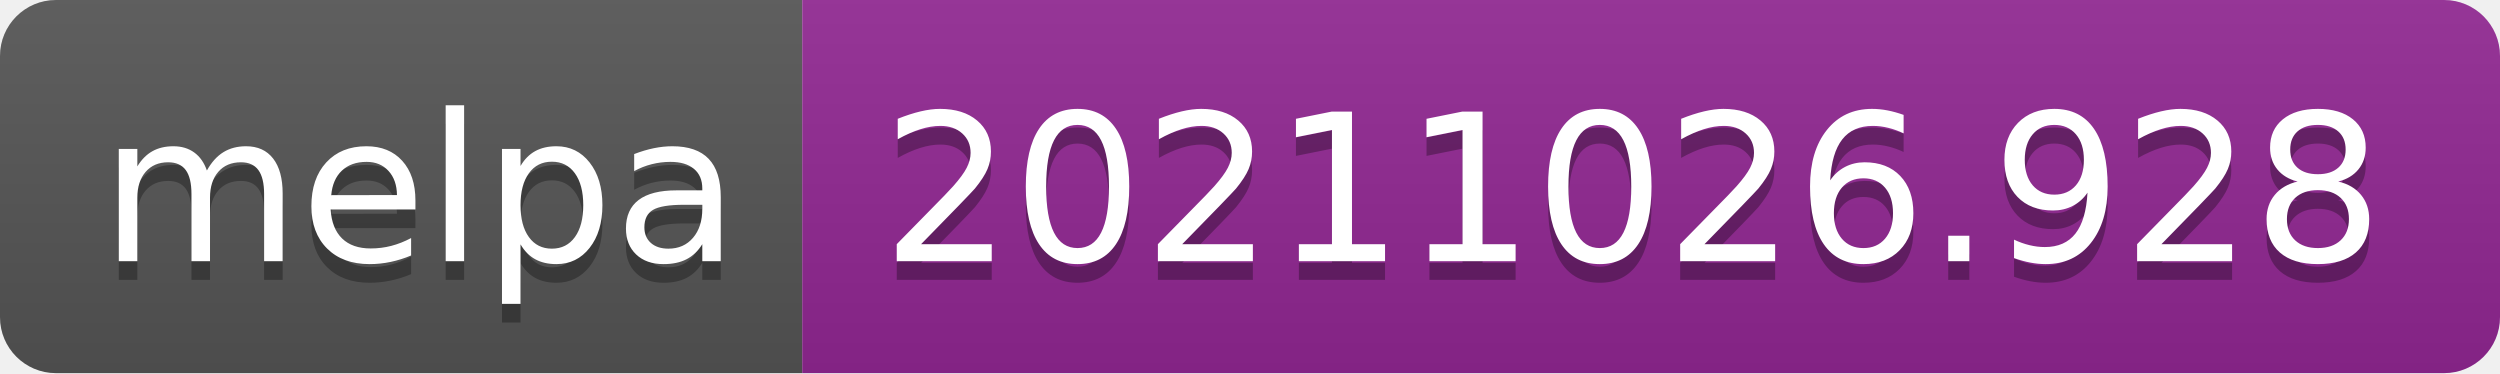
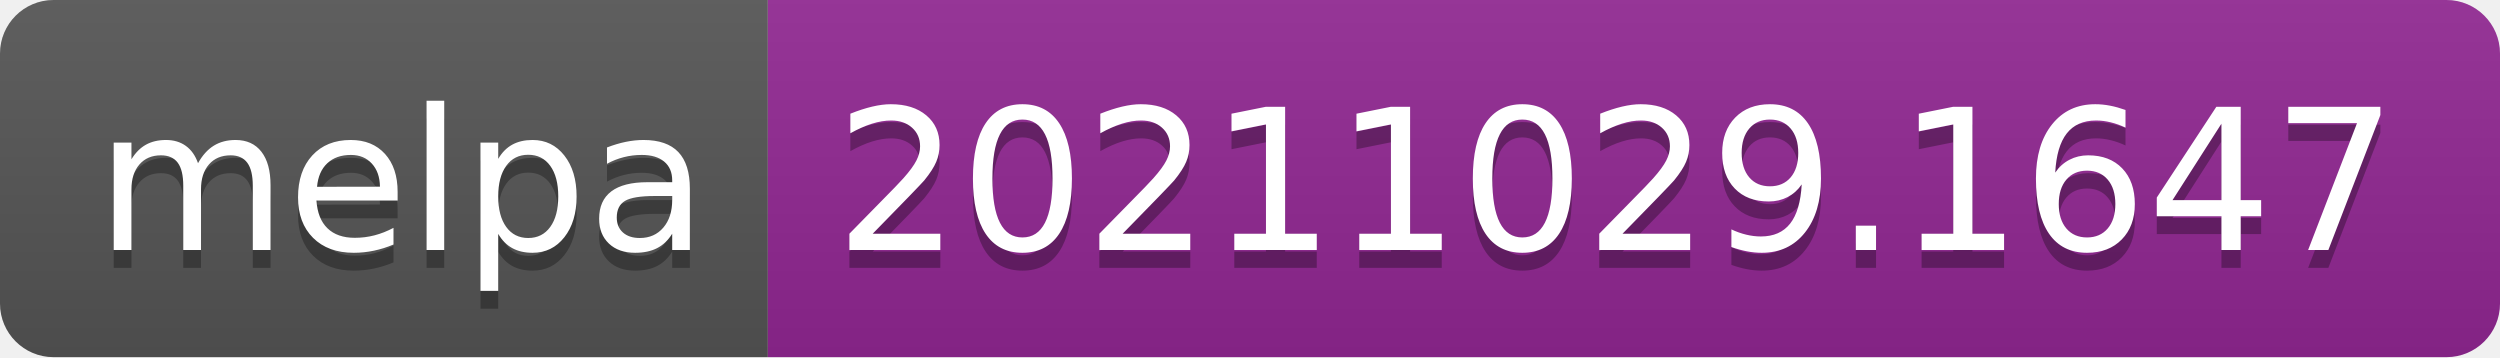
- <svg xmlns="http://www.w3.org/2000/svg" width="134" height="20" role="img" aria-label="melpa: 20211026.928">
+ <svg xmlns="http://www.w3.org/2000/svg" width="140" height="20" role="img" aria-label="melpa: 20211029.1647">
  <linearGradient id="s" x2="0" y2="100%">
    <stop offset="0" stop-color="#bbb" stop-opacity=".1" />
    <stop offset="1" stop-opacity=".1" />
  </linearGradient>
  <clipPath id="r">
-     <rect width="134" height="20" rx="3" fill="#fff" />
+     <rect width="140" height="20" rx="3" fill="#fff" />
  </clipPath>
  <g clip-path="url(#r)">
    <rect width="43" height="20" fill="#555" />
-     <rect x="43" width="91" height="20" fill="#922793" />
-     <rect width="134" height="20" fill="url(#s)" />
+     <rect x="43" width="97" height="20" fill="#922793" />
+     <rect width="140" height="20" fill="url(#s)" />
  </g>
  <g fill="#fff" text-anchor="middle" font-family="Verdana,Geneva,DejaVu Sans,sans-serif" text-rendering="geometricPrecision" font-size="110">
    <text aria-hidden="true" x="225" y="150" fill="#010101" fill-opacity=".3" transform="scale(.1)" textLength="330">melpa</text>
    <text x="225" y="140" transform="scale(.1)" fill="#fff" textLength="330">melpa</text>
-     <text aria-hidden="true" x="875" y="150" fill="#010101" fill-opacity=".3" transform="scale(.1)" textLength="810">20211026.928</text>
-     <text x="875" y="140" transform="scale(.1)" fill="#fff" textLength="810">20211026.928</text>
+     <text aria-hidden="true" x="905" y="150" fill="#010101" fill-opacity=".3" transform="scale(.1)" textLength="870">20211029.1647</text>
+     <text x="905" y="140" transform="scale(.1)" fill="#fff" textLength="870">20211029.1647</text>
  </g>
</svg>
